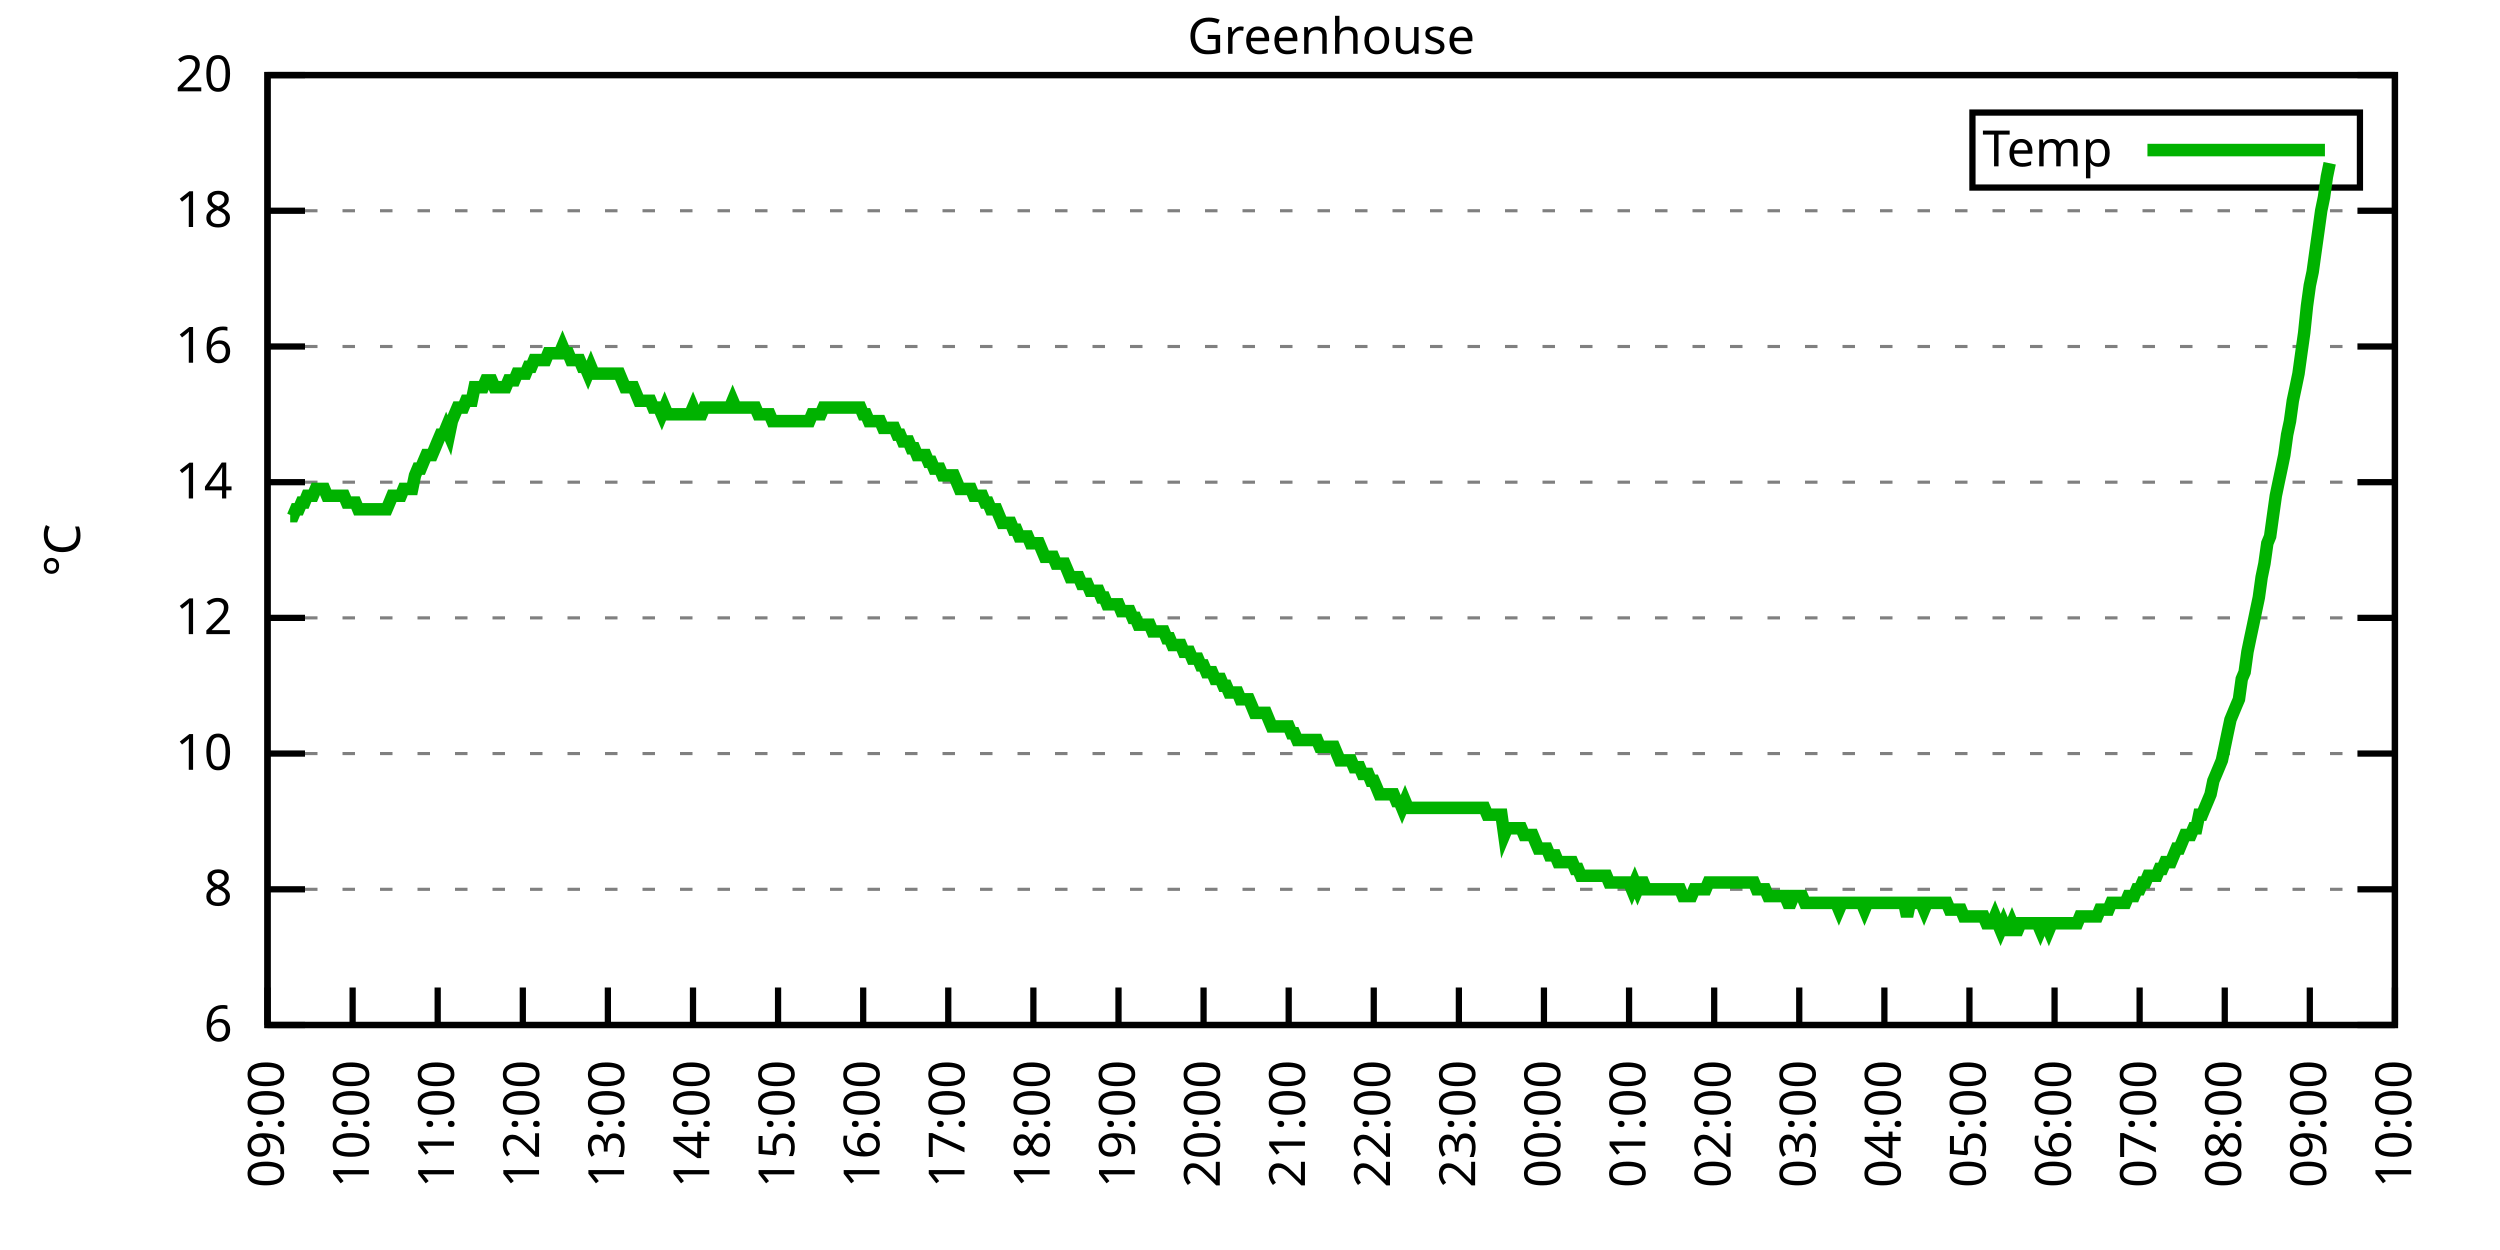
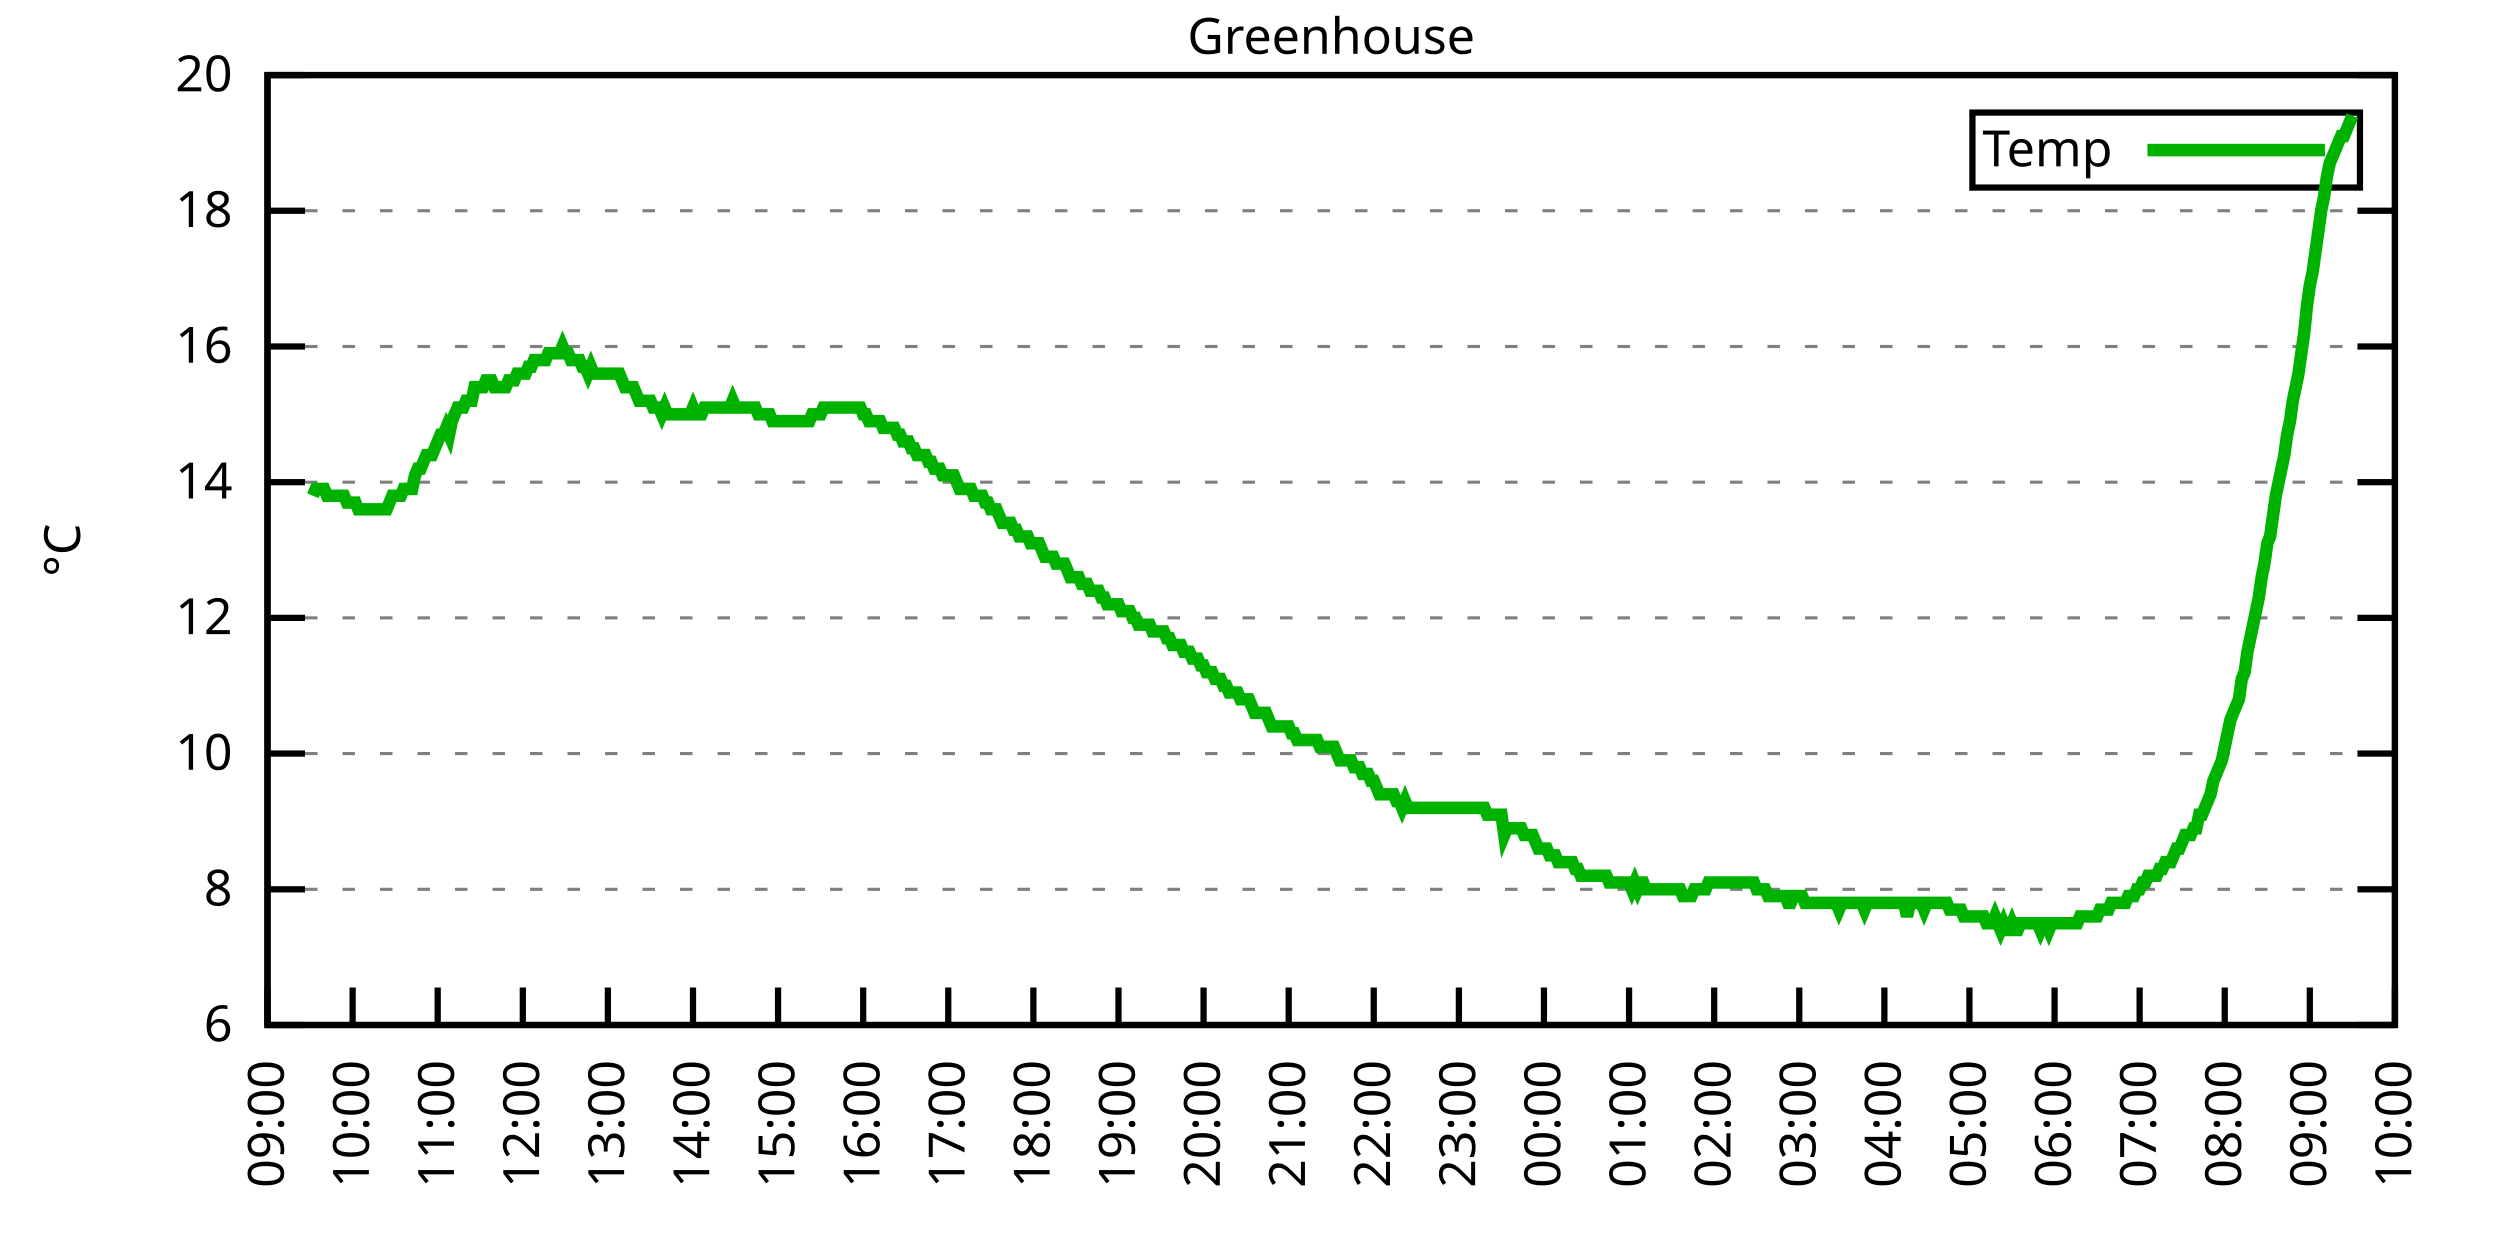
<svg xmlns="http://www.w3.org/2000/svg" xmlns:xlink="http://www.w3.org/1999/xlink" width="400" height="200" viewBox="0 0 400 200">
  <g id="gnuplot_canvas">
    <rect x="0" y="0" width="400" height="200" fill="none" />
    <defs>
      <circle id="gpDot" r="0.5" stroke-width="0.5" stroke="currentColor" />
      <path id="gpPt0" stroke-width="0.333" stroke="currentColor" d="M-1,0 h2 M0,-1 v2" />
      <path id="gpPt1" stroke-width="0.333" stroke="currentColor" d="M-1,-1 L1,1 M1,-1 L-1,1" />
      <path id="gpPt2" stroke-width="0.333" stroke="currentColor" d="M-1,0 L1,0 M0,-1 L0,1 M-1,-1 L1,1 M-1,1 L1,-1" />
      <rect id="gpPt3" stroke-width="0.333" stroke="currentColor" x="-1" y="-1" width="2" height="2" />
      <rect id="gpPt4" stroke-width="0.333" stroke="currentColor" fill="currentColor" x="-1" y="-1" width="2" height="2" />
      <circle id="gpPt5" stroke-width="0.333" stroke="currentColor" cx="0" cy="0" r="1" />
      <use xlink:href="#gpPt5" id="gpPt6" fill="currentColor" stroke="none" />
      <path id="gpPt7" stroke-width="0.333" stroke="currentColor" d="M0,-1.33 L-1.33,0.67 L1.33,0.67 z" />
      <use xlink:href="#gpPt7" id="gpPt8" fill="currentColor" stroke="none" />
      <use xlink:href="#gpPt7" id="gpPt9" stroke="currentColor" transform="rotate(180)" />
      <use xlink:href="#gpPt9" id="gpPt10" fill="currentColor" stroke="none" />
      <use xlink:href="#gpPt3" id="gpPt11" stroke="currentColor" transform="rotate(45)" />
      <use xlink:href="#gpPt11" id="gpPt12" fill="currentColor" stroke="none" />
      <path id="gpPt13" stroke-width="0.333" stroke="currentColor" d="M0,1.330 L1.265,0.411 L0.782,-1.067 L-0.782,-1.076 L-1.265,0.411 z" />
      <use xlink:href="#gpPt13" id="gpPt14" fill="currentColor" stroke="none" />
      <filter id="textbox" filterUnits="objectBoundingBox" x="0" y="0" height="1" width="1">
        <feFlood flood-color="white" flood-opacity="1" result="bgnd" />
        <feComposite in="SourceGraphic" in2="bgnd" operator="atop" />
      </filter>
      <filter id="greybox" filterUnits="objectBoundingBox" x="0" y="0" height="1" width="1">
        <feFlood flood-color="lightgrey" flood-opacity="1" result="grey" />
        <feComposite in="SourceGraphic" in2="grey" operator="atop" />
      </filter>
    </defs>
    <g fill="none" color="white" stroke="currentColor" stroke-width="1.00" stroke-linecap="butt" stroke-linejoin="miter">
</g>
    <g fill="none" color="black" stroke="currentColor" stroke-width="1.00" stroke-linecap="butt" stroke-linejoin="miter">
      <g stroke="none" shape-rendering="crispEdges">
        <polygon fill="rgb(255, 255, 255)" points="42.80,164.00 383.18,164.00 383.18,12.02 42.80,12.02 " />
      </g>
    </g>
    <g fill="none" color="black" stroke="currentColor" stroke-width="1.00" stroke-linecap="butt" stroke-linejoin="miter">
</g>
    <g fill="none" color="black" stroke="black" stroke-width="0.50" stroke-linecap="butt" stroke-linejoin="miter">
</g>
    <g fill="none" color="gray" stroke="currentColor" stroke-width="0.50" stroke-linecap="butt" stroke-linejoin="miter">
      <path stroke="gray" stroke-dasharray="2,4" class="gridline" d="M42.80,164.00 L383.19,164.00  " />
    </g>
    <g fill="none" color="gray" stroke="gray" stroke-width="1.00" stroke-linecap="butt" stroke-linejoin="miter">
</g>
    <g fill="none" color="black" stroke="currentColor" stroke-width="1.00" stroke-linecap="butt" stroke-linejoin="miter">
      <path stroke="black" d="M42.80,164.00 L48.80,164.00 M383.19,164.00 L377.19,164.00  " />
      <g transform="translate(37.20,166.60)" stroke="none" fill="black" font-family="Sans" font-size="8.00" text-anchor="end">
        <text>
          <tspan font-family="Sans"> 6</tspan>
        </text>
      </g>
    </g>
    <g fill="none" color="black" stroke="currentColor" stroke-width="1.00" stroke-linecap="butt" stroke-linejoin="miter">
</g>
    <g fill="none" color="black" stroke="black" stroke-width="0.50" stroke-linecap="butt" stroke-linejoin="miter">
</g>
    <g fill="none" color="gray" stroke="currentColor" stroke-width="0.50" stroke-linecap="butt" stroke-linejoin="miter">
      <path stroke="gray" stroke-dasharray="2,4" class="gridline" d="M42.80,142.29 L383.19,142.29  " />
    </g>
    <g fill="none" color="gray" stroke="gray" stroke-width="1.00" stroke-linecap="butt" stroke-linejoin="miter">
</g>
    <g fill="none" color="black" stroke="currentColor" stroke-width="1.00" stroke-linecap="butt" stroke-linejoin="miter">
      <path stroke="black" d="M42.80,142.29 L48.80,142.29 M383.19,142.29 L377.19,142.29  " />
      <g transform="translate(37.20,144.89)" stroke="none" fill="black" font-family="Sans" font-size="8.00" text-anchor="end">
        <text>
          <tspan font-family="Sans"> 8</tspan>
        </text>
      </g>
    </g>
    <g fill="none" color="black" stroke="currentColor" stroke-width="1.00" stroke-linecap="butt" stroke-linejoin="miter">
</g>
    <g fill="none" color="black" stroke="black" stroke-width="0.50" stroke-linecap="butt" stroke-linejoin="miter">
</g>
    <g fill="none" color="gray" stroke="currentColor" stroke-width="0.50" stroke-linecap="butt" stroke-linejoin="miter">
      <path stroke="gray" stroke-dasharray="2,4" class="gridline" d="M42.80,120.57 L383.19,120.57  " />
    </g>
    <g fill="none" color="gray" stroke="gray" stroke-width="1.00" stroke-linecap="butt" stroke-linejoin="miter">
</g>
    <g fill="none" color="black" stroke="currentColor" stroke-width="1.00" stroke-linecap="butt" stroke-linejoin="miter">
      <path stroke="black" d="M42.80,120.57 L48.80,120.57 M383.19,120.57 L377.19,120.57  " />
      <g transform="translate(37.20,123.17)" stroke="none" fill="black" font-family="Sans" font-size="8.00" text-anchor="end">
        <text>
          <tspan font-family="Sans"> 10</tspan>
        </text>
      </g>
    </g>
    <g fill="none" color="black" stroke="currentColor" stroke-width="1.00" stroke-linecap="butt" stroke-linejoin="miter">
</g>
    <g fill="none" color="black" stroke="black" stroke-width="0.50" stroke-linecap="butt" stroke-linejoin="miter">
</g>
    <g fill="none" color="gray" stroke="currentColor" stroke-width="0.50" stroke-linecap="butt" stroke-linejoin="miter">
      <path stroke="gray" stroke-dasharray="2,4" class="gridline" d="M42.80,98.86 L383.19,98.86  " />
    </g>
    <g fill="none" color="gray" stroke="gray" stroke-width="1.00" stroke-linecap="butt" stroke-linejoin="miter">
</g>
    <g fill="none" color="black" stroke="currentColor" stroke-width="1.00" stroke-linecap="butt" stroke-linejoin="miter">
      <path stroke="black" d="M42.80,98.86 L48.80,98.86 M383.19,98.86 L377.19,98.86  " />
      <g transform="translate(37.20,101.46)" stroke="none" fill="black" font-family="Sans" font-size="8.00" text-anchor="end">
        <text>
          <tspan font-family="Sans"> 12</tspan>
        </text>
      </g>
    </g>
    <g fill="none" color="black" stroke="currentColor" stroke-width="1.00" stroke-linecap="butt" stroke-linejoin="miter">
</g>
    <g fill="none" color="black" stroke="black" stroke-width="0.50" stroke-linecap="butt" stroke-linejoin="miter">
</g>
    <g fill="none" color="gray" stroke="currentColor" stroke-width="0.50" stroke-linecap="butt" stroke-linejoin="miter">
      <path stroke="gray" stroke-dasharray="2,4" class="gridline" d="M42.80,77.15 L383.19,77.15  " />
    </g>
    <g fill="none" color="gray" stroke="gray" stroke-width="1.00" stroke-linecap="butt" stroke-linejoin="miter">
</g>
    <g fill="none" color="black" stroke="currentColor" stroke-width="1.00" stroke-linecap="butt" stroke-linejoin="miter">
      <path stroke="black" d="M42.80,77.15 L48.80,77.15 M383.19,77.15 L377.19,77.15  " />
      <g transform="translate(37.20,79.75)" stroke="none" fill="black" font-family="Sans" font-size="8.00" text-anchor="end">
        <text>
          <tspan font-family="Sans"> 14</tspan>
        </text>
      </g>
    </g>
    <g fill="none" color="black" stroke="currentColor" stroke-width="1.00" stroke-linecap="butt" stroke-linejoin="miter">
</g>
    <g fill="none" color="black" stroke="black" stroke-width="0.50" stroke-linecap="butt" stroke-linejoin="miter">
</g>
    <g fill="none" color="gray" stroke="currentColor" stroke-width="0.50" stroke-linecap="butt" stroke-linejoin="miter">
      <path stroke="gray" stroke-dasharray="2,4" class="gridline" d="M42.80,55.44 L383.19,55.44  " />
    </g>
    <g fill="none" color="gray" stroke="gray" stroke-width="1.00" stroke-linecap="butt" stroke-linejoin="miter">
</g>
    <g fill="none" color="black" stroke="currentColor" stroke-width="1.00" stroke-linecap="butt" stroke-linejoin="miter">
      <path stroke="black" d="M42.80,55.44 L48.80,55.44 M383.19,55.44 L377.19,55.44  " />
      <g transform="translate(37.20,58.04)" stroke="none" fill="black" font-family="Sans" font-size="8.00" text-anchor="end">
        <text>
          <tspan font-family="Sans"> 16</tspan>
        </text>
      </g>
    </g>
    <g fill="none" color="black" stroke="currentColor" stroke-width="1.00" stroke-linecap="butt" stroke-linejoin="miter">
</g>
    <g fill="none" color="black" stroke="black" stroke-width="0.50" stroke-linecap="butt" stroke-linejoin="miter">
</g>
    <g fill="none" color="gray" stroke="currentColor" stroke-width="0.50" stroke-linecap="butt" stroke-linejoin="miter">
      <path stroke="gray" stroke-dasharray="2,4" class="gridline" d="M42.80,33.72 L383.19,33.72  " />
    </g>
    <g fill="none" color="gray" stroke="gray" stroke-width="1.00" stroke-linecap="butt" stroke-linejoin="miter">
</g>
    <g fill="none" color="black" stroke="currentColor" stroke-width="1.00" stroke-linecap="butt" stroke-linejoin="miter">
      <path stroke="black" d="M42.80,33.72 L48.80,33.72 M383.19,33.72 L377.19,33.72  " />
      <g transform="translate(37.20,36.32)" stroke="none" fill="black" font-family="Sans" font-size="8.00" text-anchor="end">
        <text>
          <tspan font-family="Sans"> 18</tspan>
        </text>
      </g>
    </g>
    <g fill="none" color="black" stroke="currentColor" stroke-width="1.00" stroke-linecap="butt" stroke-linejoin="miter">
</g>
    <g fill="none" color="black" stroke="black" stroke-width="0.50" stroke-linecap="butt" stroke-linejoin="miter">
</g>
    <g fill="none" color="gray" stroke="currentColor" stroke-width="0.50" stroke-linecap="butt" stroke-linejoin="miter">
      <path stroke="gray" stroke-dasharray="2,4" class="gridline" d="M42.80,12.01 L383.19,12.01  " />
    </g>
    <g fill="none" color="gray" stroke="gray" stroke-width="1.00" stroke-linecap="butt" stroke-linejoin="miter">
</g>
    <g fill="none" color="black" stroke="currentColor" stroke-width="1.00" stroke-linecap="butt" stroke-linejoin="miter">
      <path stroke="black" d="M42.80,12.01 L48.80,12.01 M383.19,12.01 L377.19,12.01  " />
      <g transform="translate(37.20,14.61)" stroke="none" fill="black" font-family="Sans" font-size="8.00" text-anchor="end">
        <text>
          <tspan font-family="Sans"> 20</tspan>
        </text>
      </g>
    </g>
    <g fill="none" color="black" stroke="currentColor" stroke-width="1.00" stroke-linecap="butt" stroke-linejoin="miter">
      <path stroke="black" d="M42.80,164.00 L42.80,158.00  " />
      <g transform="translate(45.40,169.60) rotate(270.00)" stroke="none" fill="black" font-family="Sans" font-size="8.00" text-anchor="end">
        <text>
          <tspan font-family="Sans">09:00</tspan>
        </text>
      </g>
    </g>
    <g fill="none" color="black" stroke="currentColor" stroke-width="1.00" stroke-linecap="butt" stroke-linejoin="miter">
      <path stroke="black" d="M56.42,164.00 L56.42,158.00  " />
      <g transform="translate(59.02,169.60) rotate(270.00)" stroke="none" fill="black" font-family="Sans" font-size="8.00" text-anchor="end">
        <text>
          <tspan font-family="Sans">10:00</tspan>
        </text>
      </g>
    </g>
    <g fill="none" color="black" stroke="currentColor" stroke-width="1.00" stroke-linecap="butt" stroke-linejoin="miter">
      <path stroke="black" d="M70.03,164.00 L70.03,158.00  " />
      <g transform="translate(72.63,169.60) rotate(270.00)" stroke="none" fill="black" font-family="Sans" font-size="8.00" text-anchor="end">
        <text>
          <tspan font-family="Sans">11:00</tspan>
        </text>
      </g>
    </g>
    <g fill="none" color="black" stroke="currentColor" stroke-width="1.00" stroke-linecap="butt" stroke-linejoin="miter">
      <path stroke="black" d="M83.65,164.00 L83.65,158.00  " />
      <g transform="translate(86.25,169.60) rotate(270.00)" stroke="none" fill="black" font-family="Sans" font-size="8.00" text-anchor="end">
        <text>
          <tspan font-family="Sans">12:00</tspan>
        </text>
      </g>
    </g>
    <g fill="none" color="black" stroke="currentColor" stroke-width="1.00" stroke-linecap="butt" stroke-linejoin="miter">
      <path stroke="black" d="M97.26,164.00 L97.26,158.00  " />
      <g transform="translate(99.86,169.60) rotate(270.00)" stroke="none" fill="black" font-family="Sans" font-size="8.00" text-anchor="end">
        <text>
          <tspan font-family="Sans">13:00</tspan>
        </text>
      </g>
    </g>
    <g fill="none" color="black" stroke="currentColor" stroke-width="1.00" stroke-linecap="butt" stroke-linejoin="miter">
      <path stroke="black" d="M110.88,164.00 L110.88,158.00  " />
      <g transform="translate(113.48,169.60) rotate(270.00)" stroke="none" fill="black" font-family="Sans" font-size="8.00" text-anchor="end">
        <text>
          <tspan font-family="Sans">14:00</tspan>
        </text>
      </g>
    </g>
    <g fill="none" color="black" stroke="currentColor" stroke-width="1.00" stroke-linecap="butt" stroke-linejoin="miter">
      <path stroke="black" d="M124.49,164.00 L124.49,158.00  " />
      <g transform="translate(127.09,169.60) rotate(270.00)" stroke="none" fill="black" font-family="Sans" font-size="8.00" text-anchor="end">
        <text>
          <tspan font-family="Sans">15:00</tspan>
        </text>
      </g>
    </g>
    <g fill="none" color="black" stroke="currentColor" stroke-width="1.00" stroke-linecap="butt" stroke-linejoin="miter">
      <path stroke="black" d="M138.11,164.00 L138.11,158.00  " />
      <g transform="translate(140.71,169.60) rotate(270.00)" stroke="none" fill="black" font-family="Sans" font-size="8.00" text-anchor="end">
        <text>
          <tspan font-family="Sans">16:00</tspan>
        </text>
      </g>
    </g>
    <g fill="none" color="black" stroke="currentColor" stroke-width="1.00" stroke-linecap="butt" stroke-linejoin="miter">
      <path stroke="black" d="M151.72,164.00 L151.72,158.00  " />
      <g transform="translate(154.32,169.60) rotate(270.00)" stroke="none" fill="black" font-family="Sans" font-size="8.00" text-anchor="end">
        <text>
          <tspan font-family="Sans">17:00</tspan>
        </text>
      </g>
    </g>
    <g fill="none" color="black" stroke="currentColor" stroke-width="1.00" stroke-linecap="butt" stroke-linejoin="miter">
      <path stroke="black" d="M165.34,164.00 L165.34,158.00  " />
      <g transform="translate(167.94,169.60) rotate(270.00)" stroke="none" fill="black" font-family="Sans" font-size="8.00" text-anchor="end">
        <text>
          <tspan font-family="Sans">18:00</tspan>
        </text>
      </g>
    </g>
    <g fill="none" color="black" stroke="currentColor" stroke-width="1.00" stroke-linecap="butt" stroke-linejoin="miter">
      <path stroke="black" d="M178.96,164.00 L178.96,158.00  " />
      <g transform="translate(181.56,169.60) rotate(270.00)" stroke="none" fill="black" font-family="Sans" font-size="8.00" text-anchor="end">
        <text>
          <tspan font-family="Sans">19:00</tspan>
        </text>
      </g>
    </g>
    <g fill="none" color="black" stroke="currentColor" stroke-width="1.00" stroke-linecap="butt" stroke-linejoin="miter">
      <path stroke="black" d="M192.57,164.00 L192.57,158.00  " />
      <g transform="translate(195.17,169.60) rotate(270.00)" stroke="none" fill="black" font-family="Sans" font-size="8.00" text-anchor="end">
        <text>
          <tspan font-family="Sans">20:00</tspan>
        </text>
      </g>
    </g>
    <g fill="none" color="black" stroke="currentColor" stroke-width="1.00" stroke-linecap="butt" stroke-linejoin="miter">
      <path stroke="black" d="M206.19,164.00 L206.19,158.00  " />
      <g transform="translate(208.79,169.60) rotate(270.00)" stroke="none" fill="black" font-family="Sans" font-size="8.00" text-anchor="end">
        <text>
          <tspan font-family="Sans">21:00</tspan>
        </text>
      </g>
    </g>
    <g fill="none" color="black" stroke="currentColor" stroke-width="1.00" stroke-linecap="butt" stroke-linejoin="miter">
      <path stroke="black" d="M219.80,164.00 L219.80,158.00  " />
      <g transform="translate(222.40,169.60) rotate(270.00)" stroke="none" fill="black" font-family="Sans" font-size="8.00" text-anchor="end">
        <text>
          <tspan font-family="Sans">22:00</tspan>
        </text>
      </g>
    </g>
    <g fill="none" color="black" stroke="currentColor" stroke-width="1.00" stroke-linecap="butt" stroke-linejoin="miter">
      <path stroke="black" d="M233.42,164.00 L233.42,158.00  " />
      <g transform="translate(236.02,169.60) rotate(270.00)" stroke="none" fill="black" font-family="Sans" font-size="8.00" text-anchor="end">
        <text>
          <tspan font-family="Sans">23:00</tspan>
        </text>
      </g>
    </g>
    <g fill="none" color="black" stroke="currentColor" stroke-width="1.00" stroke-linecap="butt" stroke-linejoin="miter">
      <path stroke="black" d="M247.03,164.00 L247.03,158.00  " />
      <g transform="translate(249.63,169.60) rotate(270.00)" stroke="none" fill="black" font-family="Sans" font-size="8.00" text-anchor="end">
        <text>
          <tspan font-family="Sans">00:00</tspan>
        </text>
      </g>
    </g>
    <g fill="none" color="black" stroke="currentColor" stroke-width="1.00" stroke-linecap="butt" stroke-linejoin="miter">
      <path stroke="black" d="M260.65,164.00 L260.65,158.00  " />
      <g transform="translate(263.25,169.60) rotate(270.00)" stroke="none" fill="black" font-family="Sans" font-size="8.00" text-anchor="end">
        <text>
          <tspan font-family="Sans">01:00</tspan>
        </text>
      </g>
    </g>
    <g fill="none" color="black" stroke="currentColor" stroke-width="1.00" stroke-linecap="butt" stroke-linejoin="miter">
      <path stroke="black" d="M274.27,164.00 L274.27,158.00  " />
      <g transform="translate(276.87,169.60) rotate(270.00)" stroke="none" fill="black" font-family="Sans" font-size="8.00" text-anchor="end">
        <text>
          <tspan font-family="Sans">02:00</tspan>
        </text>
      </g>
    </g>
    <g fill="none" color="black" stroke="currentColor" stroke-width="1.00" stroke-linecap="butt" stroke-linejoin="miter">
      <path stroke="black" d="M287.88,164.00 L287.88,158.00  " />
      <g transform="translate(290.48,169.60) rotate(270.00)" stroke="none" fill="black" font-family="Sans" font-size="8.00" text-anchor="end">
        <text>
          <tspan font-family="Sans">03:00</tspan>
        </text>
      </g>
    </g>
    <g fill="none" color="black" stroke="currentColor" stroke-width="1.00" stroke-linecap="butt" stroke-linejoin="miter">
      <path stroke="black" d="M301.50,164.00 L301.50,158.00  " />
      <g transform="translate(304.10,169.60) rotate(270.00)" stroke="none" fill="black" font-family="Sans" font-size="8.00" text-anchor="end">
        <text>
          <tspan font-family="Sans">04:00</tspan>
        </text>
      </g>
    </g>
    <g fill="none" color="black" stroke="currentColor" stroke-width="1.00" stroke-linecap="butt" stroke-linejoin="miter">
      <path stroke="black" d="M315.11,164.00 L315.11,158.00  " />
      <g transform="translate(317.71,169.60) rotate(270.00)" stroke="none" fill="black" font-family="Sans" font-size="8.00" text-anchor="end">
        <text>
          <tspan font-family="Sans">05:00</tspan>
        </text>
      </g>
    </g>
    <g fill="none" color="black" stroke="currentColor" stroke-width="1.00" stroke-linecap="butt" stroke-linejoin="miter">
      <path stroke="black" d="M328.73,164.00 L328.73,158.00  " />
      <g transform="translate(331.33,169.60) rotate(270.00)" stroke="none" fill="black" font-family="Sans" font-size="8.00" text-anchor="end">
        <text>
          <tspan font-family="Sans">06:00</tspan>
        </text>
      </g>
    </g>
    <g fill="none" color="black" stroke="currentColor" stroke-width="1.00" stroke-linecap="butt" stroke-linejoin="miter">
      <path stroke="black" d="M342.34,164.00 L342.34,158.00  " />
      <g transform="translate(344.94,169.60) rotate(270.00)" stroke="none" fill="black" font-family="Sans" font-size="8.00" text-anchor="end">
        <text>
          <tspan font-family="Sans">07:00</tspan>
        </text>
      </g>
    </g>
    <g fill="none" color="black" stroke="currentColor" stroke-width="1.00" stroke-linecap="butt" stroke-linejoin="miter">
      <path stroke="black" d="M355.96,164.00 L355.96,158.00  " />
      <g transform="translate(358.56,169.60) rotate(270.00)" stroke="none" fill="black" font-family="Sans" font-size="8.00" text-anchor="end">
        <text>
          <tspan font-family="Sans">08:00</tspan>
        </text>
      </g>
    </g>
    <g fill="none" color="black" stroke="currentColor" stroke-width="1.00" stroke-linecap="butt" stroke-linejoin="miter">
      <path stroke="black" d="M369.57,164.00 L369.57,158.00  " />
      <g transform="translate(372.17,169.60) rotate(270.00)" stroke="none" fill="black" font-family="Sans" font-size="8.00" text-anchor="end">
        <text>
          <tspan font-family="Sans">09:00</tspan>
        </text>
      </g>
    </g>
    <g fill="none" color="black" stroke="currentColor" stroke-width="1.00" stroke-linecap="butt" stroke-linejoin="miter">
      <path stroke="black" d="M383.19,164.00 L383.19,158.00  " />
      <g transform="translate(385.79,169.60) rotate(270.00)" stroke="none" fill="black" font-family="Sans" font-size="8.00" text-anchor="end">
        <text>
          <tspan font-family="Sans">10:00</tspan>
        </text>
      </g>
    </g>
    <g fill="none" color="black" stroke="currentColor" stroke-width="1.00" stroke-linecap="butt" stroke-linejoin="miter">
</g>
    <g fill="none" color="black" stroke="currentColor" stroke-width="1.00" stroke-linecap="butt" stroke-linejoin="miter">
      <path stroke="black" d="M42.80,12.01 L42.80,164.00 L383.19,164.00 L383.19,12.01 L42.80,12.01 Z  " />
    </g>
    <g fill="none" color="black" stroke="currentColor" stroke-width="1.00" stroke-linecap="butt" stroke-linejoin="miter">
</g>
    <g fill="none" color="black" stroke="currentColor" stroke-width="1.00" stroke-linecap="butt" stroke-linejoin="miter">
      <path stroke="black" d="M315.59,30.01 L315.59,18.01 L377.59,18.01 L377.59,30.01 L315.59,30.01 Z  " />
    </g>
    <g id="Greenhouse_plot_1">
      <g fill="none" color="white" stroke="black" stroke-width="2.00" stroke-linecap="butt" stroke-linejoin="miter">
</g>
      <g fill="none" color="black" stroke="currentColor" stroke-width="2.00" stroke-linecap="butt" stroke-linejoin="miter">
        <g transform="translate(337.99,26.61)" stroke="none" fill="black" font-family="Sans" font-size="8.00" text-anchor="end">
          <text>
            <tspan font-family="Sans">Temp</tspan>
          </text>
        </g>
      </g>
      <g fill="none" color="black" stroke="currentColor" stroke-width="2.00" stroke-linecap="butt" stroke-linejoin="miter">
-         <path stroke="rgb(  0, 178,   0)" d="M343.59,24.01 L371.99,24.01 M46.43,82.58 L46.88,82.58 L47.34,81.49 L47.79,81.49 L48.25,80.41 L48.70,80.41   L49.15,79.32 L49.61,79.32 L50.06,79.32 L50.52,78.23 L50.97,78.23 L51.42,78.23 L51.88,78.23 L52.33,79.32   L52.78,79.32 L53.24,79.32 L53.69,79.32 L54.15,79.32 L54.60,79.32 L55.05,79.32 L55.51,80.41 L55.96,80.41   L56.42,80.41 L56.87,80.41 L57.32,81.49 L57.78,81.49 L58.23,81.49 L58.68,81.49 L59.14,81.49 L59.59,81.49   L60.05,81.49 L60.50,81.49 L60.95,81.49 L61.41,81.49 L61.86,81.49 L62.32,80.41 L62.77,79.32 L63.22,79.32   L63.68,79.32 L64.13,79.32 L64.58,78.23 L65.04,78.23 L65.49,78.23 L65.95,78.23 L66.40,76.06 L66.85,74.98   L67.31,74.98 L67.76,73.89 L68.22,72.81 L68.67,72.81 L69.12,72.81 L69.58,71.72 L70.03,70.63 L70.49,69.55   L70.94,69.55 L71.39,68.46 L71.85,69.55 L72.30,67.38 L72.75,66.29 L73.21,65.21 L73.66,65.21 L74.12,65.21   L74.57,64.12 L75.02,64.12 L75.48,64.12 L75.93,61.95 L76.39,61.95 L76.84,61.95 L77.29,61.95 L77.75,60.86   L78.20,60.86 L78.65,60.86 L79.11,61.95 L79.56,61.95 L80.02,61.95 L80.47,61.95 L80.92,61.95 L81.38,60.86   L81.83,60.86 L82.29,60.86 L82.74,59.78 L83.19,59.78 L83.65,59.78 L84.10,59.78 L84.55,58.69 L85.01,58.69   L85.46,57.61 L85.92,57.61 L86.37,57.61 L86.82,57.61 L87.28,57.61 L87.73,56.52 L88.19,56.52 L88.64,56.52   L89.09,56.52 L89.55,56.52 L90.00,55.44 L90.45,56.52 L90.91,56.52 L91.36,57.61 L91.82,57.61 L92.27,57.61   L92.72,57.61 L93.18,58.69 L93.63,58.69 L94.09,59.78 L94.54,58.69 L94.99,59.78 L95.45,59.78 L95.90,59.78   L96.35,59.78 L96.81,59.78 L97.26,59.78 L97.72,59.78 L98.17,59.78 L98.62,59.78 L99.08,59.78 L99.53,60.86   L99.99,61.95 L100.44,61.95 L100.89,61.95 L101.35,61.95 L101.80,63.04 L102.25,64.12 L102.71,64.12 L103.16,64.12   L103.62,64.12 L104.07,64.12 L104.52,65.21 L104.98,65.21 L105.43,65.21 L105.89,66.29 L106.34,65.21 L106.79,66.29   L107.25,66.29 L107.70,66.29 L108.15,66.29 L108.61,66.29 L109.06,66.29 L109.52,66.29 L109.97,66.29 L110.42,66.29   L110.88,65.21 L111.33,66.29 L111.79,66.29 L112.24,66.29 L112.69,65.21 L113.15,65.21 L113.60,65.21 L114.05,65.21   L114.51,65.21 L114.96,65.21 L115.42,65.21 L115.87,65.21 L116.32,65.21 L116.78,65.21 L117.23,64.12 L117.69,65.21   L118.14,65.21 L118.59,65.21 L119.05,65.21 L119.50,65.21 L119.96,65.21 L120.41,65.21 L120.86,65.21 L121.32,66.29   L121.77,66.29 L122.22,66.29 L122.68,66.29 L123.13,66.29 L123.59,67.38 L124.04,67.38 L124.49,67.38 L124.95,67.38   L125.40,67.38 L125.86,67.38 L126.31,67.38 L126.76,67.38 L127.22,67.38 L127.67,67.38 L128.12,67.38 L128.58,67.38   L129.03,67.38 L129.49,67.38 L129.94,66.29 L130.39,66.29 L130.85,66.29 L131.30,66.29 L131.76,65.21 L132.21,65.21   L132.66,65.21 L133.12,65.21 L133.57,65.21 L134.02,65.21 L134.48,65.21 L134.93,65.21 L135.39,65.21 L135.84,65.21   L136.29,65.21 L136.75,65.21 L137.20,65.21 L137.66,65.21 L138.11,66.29 L138.56,66.29 L139.02,67.38 L139.47,67.38   L139.92,67.38 L140.38,67.38 L140.83,67.38 L141.29,68.46 L141.74,68.46 L142.19,68.46 L142.65,68.46 L143.10,68.46   L143.56,69.55 L144.01,69.55 L144.46,70.63 L144.92,70.63 L145.37,70.63 L145.82,71.72 L146.28,71.72 L146.73,72.81   L147.19,72.81 L147.64,72.81 L148.09,72.81 L148.55,73.89 L149.00,73.89 L149.46,74.98 L149.91,74.98 L150.36,74.98   L150.82,76.06 L151.27,76.06 L151.72,76.06 L152.18,76.06 L152.63,76.06 L153.09,77.15 L153.54,78.23 L153.99,78.23   L154.45,78.23 L154.90,78.23 L155.36,78.23 L155.81,79.32 L156.26,79.32 L156.72,79.32 L157.17,79.32 L157.62,80.41   L158.08,80.41 L158.53,81.49 L158.99,81.49 L159.44,81.49 L159.89,82.58 L160.35,83.66 L160.80,83.66 L161.26,83.66   L161.71,83.66 L162.16,84.75 L162.62,84.75 L163.07,85.83 L163.52,85.83 L163.98,85.83 L164.43,85.83 L164.89,86.92   L165.34,86.92 L165.79,86.92 L166.25,86.92 L166.70,88.00 L167.16,89.09 L167.61,89.09 L168.06,89.09 L168.52,89.09   L168.97,90.18 L169.43,90.18 L169.88,90.18 L170.33,90.18 L170.79,91.26 L171.24,92.35 L171.69,92.35 L172.15,92.35   L172.60,92.35 L173.06,93.43 L173.51,93.43 L173.96,93.43 L174.42,94.52 L174.87,94.52 L175.33,94.52 L175.78,94.52   L176.23,95.60 L176.69,95.60 L177.14,96.69 L177.59,96.69 L178.05,96.69 L178.50,96.69 L178.96,96.69 L179.41,97.78   L179.86,97.78 L180.32,97.78 L180.77,97.78 L181.23,98.86 L181.68,98.86 L182.13,99.95 L182.59,99.95 L183.04,99.95   L183.49,99.95 L183.95,99.95 L184.40,101.03 L184.86,101.03 L185.31,101.03 L185.76,101.03 L186.22,101.03 L186.67,102.12   L187.13,102.12 L187.58,103.20 L188.03,103.20 L188.49,103.20 L188.94,103.20 L189.39,104.29 L189.85,104.29 L190.30,104.29   L190.76,105.38 L191.21,105.38 L191.66,105.38 L192.12,106.46 L192.57,106.46 L193.03,107.55 L193.48,107.55 L193.93,107.55   L194.39,108.63 L194.84,108.63 L195.29,108.63 L195.75,109.72 L196.20,109.72 L196.66,110.80 L197.11,110.80 L197.56,110.80   L198.02,110.80 L198.47,111.89 L198.93,111.89 L199.38,111.89 L199.83,111.89 L200.29,112.97 L200.74,114.06 L201.19,114.06   L201.65,114.06 L202.10,114.06 L202.56,114.06 L203.01,115.15 L203.46,116.23 L203.92,116.23 L204.37,116.23 L204.83,116.23   L205.28,116.23 L205.73,116.23 L206.19,116.23 L206.64,117.32 L207.09,117.32 L207.55,118.40 L208.00,118.40 L208.46,118.40   L208.91,118.40 L209.36,118.40 L209.82,118.40 L210.27,118.40 L210.73,118.40 L211.18,119.49 L211.63,119.49 L212.09,119.49   L212.54,119.49 L213.00,119.49 L213.45,119.49 L213.90,120.57 L214.36,121.66 L214.81,121.66 L215.26,121.66 L215.72,121.66   L216.17,121.66 L216.63,122.75 L217.08,122.75 L217.53,122.75 L217.99,123.83 L218.44,123.83 L218.90,123.83 L219.35,124.92   L219.80,124.92 L220.26,126.00 L220.71,127.09 L221.16,127.09 L221.62,127.09 L222.07,127.09 L222.53,127.09 L222.98,127.09   L223.43,128.17 L223.89,128.17 L224.34,129.26 L224.80,128.17 L225.25,129.26 L225.70,129.26 L226.16,129.26 L226.61,129.26   L227.06,129.26 L227.52,129.26 L227.97,129.26 L228.43,129.26 L228.88,129.26 L229.33,129.26 L229.79,129.26 L230.24,129.26   L230.70,129.26 L231.15,129.26 L231.60,129.26 L232.06,129.26 L232.51,129.26 L232.96,129.26 L233.42,129.26 L233.87,129.26   L234.33,129.26 L234.78,129.26 L235.23,129.26 L235.69,129.26 L236.14,129.26 L236.60,129.26 L237.05,129.26 L237.50,129.26   L237.96,130.35 L238.41,130.35 L238.86,130.35 L239.32,130.35 L239.77,130.35 L240.23,130.35 L240.68,133.60 L241.13,132.52   L241.59,132.52 L242.04,132.52 L242.50,132.52 L242.95,132.52 L243.40,132.52 L243.86,133.60 L244.31,133.60 L244.76,133.60   L245.22,133.60 L245.67,134.69 L246.13,135.77 L246.58,135.77 L247.03,135.77 L247.49,135.77 L247.94,136.86 L248.40,136.86   L248.85,136.86 L249.30,137.94 L249.76,137.94 L250.21,137.94 L250.66,137.94 L251.12,137.94 L251.57,137.94 L252.03,139.03   L252.48,139.03 L252.93,140.12 L253.39,140.12 L253.84,140.12 L254.30,140.12 L254.75,140.12 L255.20,140.12 L255.66,140.12   L256.11,140.12 L256.56,140.12 L257.02,140.12 L257.47,141.20 L257.93,141.20 L258.38,141.20 L258.83,141.20 L259.29,141.20   L259.74,141.20 L260.20,141.20 L260.65,141.20 L261.10,142.29 L261.56,141.20 L262.01,142.29 L262.47,141.20 L262.92,141.20   L263.37,142.29 L263.83,142.29 L264.28,142.29 L264.73,142.29 L265.19,142.29 L265.64,142.29 L266.10,142.29 L266.55,142.29   L267.00,142.29 L267.46,142.29 L267.91,142.29 L268.37,142.29 L268.82,142.29 L269.27,143.37 L269.73,143.37 L270.18,143.37   L270.63,143.37 L271.09,142.29 L271.54,142.29 L272.00,142.29 L272.45,142.29 L272.90,142.29 L273.36,141.20 L273.81,141.20   L274.27,141.20 L274.72,141.20 L275.17,141.20 L275.63,141.20 L276.08,141.20 L276.53,141.20 L276.99,141.20 L277.44,141.20   L277.90,141.20 L278.35,141.20 L278.80,141.20 L279.26,141.20 L279.71,141.20 L280.17,141.20 L280.62,141.20 L281.07,142.29   L281.53,142.29 L281.98,142.29 L282.43,142.29 L282.89,143.37 L283.34,143.37 L283.80,143.37 L284.25,143.37 L284.70,143.37   L285.16,143.37 L285.61,143.37 L286.07,144.46 L286.52,144.46 L286.97,143.37 L287.43,143.37 L287.88,143.37 L288.33,143.37   L288.79,144.46 L289.24,144.46 L289.70,144.46 L290.15,144.46 L290.60,144.46 L291.06,144.46 L291.51,144.46 L291.97,144.46   L292.42,144.46 L292.87,144.46 L293.33,144.46 L293.78,144.46 L294.23,145.54 L294.69,144.46 L295.14,144.46 L295.60,144.46   L296.05,144.46 L296.50,144.46 L296.96,144.46 L297.41,144.46 L297.87,144.46 L298.32,145.54 L298.77,144.46 L299.23,144.46   L299.68,144.46 L300.13,144.46 L300.59,144.46 L301.04,144.46 L301.50,144.46 L301.95,144.46 L302.40,144.46 L302.86,144.46   L303.31,144.46 L303.77,144.46 L304.22,144.46 L304.67,144.46 L305.13,146.63 L305.58,144.46 L306.03,144.46 L306.49,144.46   L306.94,144.46 L307.40,144.46 L307.85,145.54 L308.30,144.46 L308.76,144.46 L309.21,144.46 L309.67,144.46 L310.12,144.46   L310.57,144.46 L311.03,144.46 L311.48,144.46 L311.94,145.54 L312.39,145.54 L312.84,145.54 L313.30,145.54 L313.75,145.54   L314.20,146.63 L314.66,146.63 L315.11,146.63 L315.57,146.63 L316.02,146.63 L316.47,146.63 L316.93,146.63 L317.38,146.63   L317.84,147.72 L318.29,147.72 L318.74,147.72 L319.20,146.63 L319.65,147.72 L320.10,148.80 L320.56,147.72 L321.01,148.80   L321.47,148.80 L321.92,147.72 L322.37,148.80 L322.83,148.80 L323.28,147.72 L323.74,147.72 L324.19,147.72 L324.64,147.72   L325.10,147.72 L325.55,147.72 L326.00,147.72 L326.46,148.80 L326.91,147.72 L327.37,147.72 L327.82,148.80 L328.27,147.72   L328.73,147.72 L329.18,147.72 L329.64,147.72 L330.09,147.72 L330.54,147.72 L331.00,147.72 L331.45,147.72 L331.90,147.72   L332.36,147.72 L332.81,146.63 L333.27,146.63 L333.72,146.63 L334.17,146.63 L334.63,146.63 L335.08,146.63 L335.54,146.63   L335.99,145.54 L336.44,145.54 L336.90,145.54 L337.35,145.54 L337.80,144.46 L338.26,144.46 L338.71,144.46 L339.17,144.46   L339.62,144.46 L340.07,144.46 L340.53,143.37 L340.98,143.37 L341.44,143.37 L341.89,142.29 L342.34,142.29 L342.80,141.20   L343.25,141.20 L343.70,140.12 L344.16,140.12 L344.61,140.12 L345.07,140.12 L345.52,139.03 L345.97,139.03 L346.43,137.94   L346.88,137.94 L347.34,137.94 L347.79,136.86 L348.24,135.77 L348.70,135.77 L349.15,134.69 L349.60,133.60 L350.06,133.60   L350.51,133.60 L350.97,132.52 L351.42,132.52 L351.87,130.35 L352.33,130.35 L352.78,129.26 L353.24,128.17 L353.69,127.09   L354.14,124.92 L354.60,123.83 L355.05,122.75 L355.50,121.66 L355.96,119.49 L356.41,117.32 L356.87,115.15 L357.32,114.06   L357.77,112.97 L358.23,111.89 L358.68,108.63 L359.14,107.55 L359.59,104.29 L360.04,102.12 L360.50,99.95 L360.95,97.78   L361.41,95.60 L361.86,92.35 L362.31,90.18 L362.77,86.92 L363.22,85.83 L363.67,82.58 L364.13,79.32 L364.58,77.15   L365.04,74.98 L365.49,72.81 L365.94,69.55 L366.40,67.38 L366.85,64.12 L367.31,61.95 L367.76,59.78 L368.21,56.52   L368.67,53.26 L369.12,48.92 L369.57,45.66 L370.03,43.49 L370.48,40.24 L370.94,36.98 L371.39,33.72 L371.84,31.55   L372.30,28.29 L372.75,26.12  " />
+         <path stroke="rgb(  0, 178,   0)" d="M343.59,24.01 L371.99,24.01 M50.06,79.32 L50.52,78.23 L50.97,78.23 L51.42,78.23 L51.88,78.23 L52.33,79.32   L52.78,79.32 L53.24,79.32 L53.69,79.32 L54.15,79.32 L54.60,79.32 L55.05,79.32 L55.51,80.41 L55.96,80.41   L56.42,80.41 L56.87,80.41 L57.32,81.49 L57.78,81.49 L58.23,81.49 L58.68,81.49 L59.14,81.49 L59.59,81.49   L60.05,81.49 L60.50,81.49 L60.95,81.49 L61.41,81.49 L61.86,81.49 L62.32,80.41 L62.77,79.32 L63.22,79.32   L63.68,79.32 L64.13,79.32 L64.58,78.23 L65.04,78.23 L65.49,78.23 L65.95,78.23 L66.40,76.06 L66.85,74.98   L67.31,74.98 L67.76,73.89 L68.22,72.81 L68.67,72.81 L69.12,72.81 L69.58,71.72 L70.03,70.63 L70.49,69.55   L70.94,69.55 L71.39,68.46 L71.85,69.55 L72.30,67.38 L72.75,66.29 L73.21,65.21 L73.66,65.21 L74.12,65.21   L74.57,64.12 L75.02,64.12 L75.48,64.12 L75.93,61.95 L76.39,61.95 L76.84,61.95 L77.29,61.95 L77.75,60.86   L78.20,60.86 L78.65,60.86 L79.11,61.95 L79.56,61.95 L80.02,61.95 L80.47,61.95 L80.92,61.95 L81.38,60.86   L81.83,60.86 L82.29,60.86 L82.74,59.78 L83.19,59.78 L83.65,59.78 L84.10,59.78 L84.55,58.69 L85.01,58.69   L85.46,57.61 L85.92,57.61 L86.37,57.61 L86.82,57.61 L87.28,57.61 L87.73,56.52 L88.19,56.52 L88.64,56.52   L89.09,56.52 L89.55,56.52 L90.00,55.44 L90.45,56.52 L90.91,56.52 L91.36,57.61 L91.82,57.61 L92.27,57.61   L92.72,57.61 L93.18,58.69 L93.63,58.69 L94.09,59.78 L94.54,58.69 L94.99,59.78 L95.45,59.78 L95.90,59.78   L96.35,59.78 L96.81,59.78 L97.26,59.78 L97.72,59.78 L98.17,59.78 L98.62,59.78 L99.08,59.78 L99.53,60.86   L99.99,61.95 L100.44,61.95 L100.89,61.95 L101.35,61.95 L101.80,63.04 L102.25,64.12 L102.71,64.12 L103.16,64.12   L103.62,64.12 L104.07,64.12 L104.52,65.21 L104.98,65.21 L105.43,65.21 L105.89,66.29 L106.34,65.21 L106.79,66.29   L107.25,66.29 L107.70,66.29 L108.15,66.29 L108.61,66.29 L109.06,66.29 L109.52,66.29 L109.97,66.29 L110.42,66.29   L110.88,65.21 L111.33,66.29 L111.79,66.29 L112.24,66.29 L112.69,65.21 L113.15,65.21 L113.60,65.21 L114.05,65.21   L114.51,65.21 L114.96,65.21 L115.42,65.21 L115.87,65.21 L116.32,65.21 L116.78,65.21 L117.23,64.12 L117.69,65.21   L118.14,65.21 L118.59,65.21 L119.05,65.21 L119.50,65.21 L119.96,65.21 L120.41,65.21 L120.86,65.21 L121.32,66.29   L121.77,66.29 L122.22,66.29 L122.68,66.29 L123.13,66.29 L123.59,67.38 L124.04,67.38 L124.49,67.38 L124.95,67.38   L125.40,67.38 L125.86,67.38 L126.31,67.38 L126.76,67.38 L127.22,67.38 L127.67,67.38 L128.12,67.38 L128.58,67.38   L129.03,67.38 L129.49,67.38 L129.94,66.29 L130.39,66.29 L130.85,66.29 L131.30,66.29 L131.76,65.21 L132.21,65.21   L132.66,65.21 L133.12,65.21 L133.57,65.21 L134.02,65.21 L134.48,65.21 L134.93,65.21 L135.39,65.21 L135.84,65.21   L136.29,65.21 L136.75,65.21 L137.20,65.21 L137.66,65.21 L138.11,66.29 L138.56,66.29 L139.02,67.38 L139.47,67.38   L139.92,67.38 L140.38,67.38 L140.83,67.38 L141.29,68.46 L141.74,68.46 L142.19,68.46 L142.65,68.46 L143.10,68.46   L143.56,69.55 L144.01,69.55 L144.46,70.63 L144.92,70.63 L145.37,70.63 L145.82,71.72 L146.28,71.72 L146.73,72.81   L147.19,72.81 L147.64,72.81 L148.09,72.81 L148.55,73.89 L149.00,73.89 L149.46,74.98 L149.91,74.98 L150.36,74.98   L150.82,76.06 L151.27,76.06 L151.72,76.06 L152.18,76.06 L152.63,76.06 L153.09,77.15 L153.54,78.23 L153.99,78.23   L154.45,78.23 L154.90,78.23 L155.36,78.23 L155.81,79.32 L156.26,79.32 L156.72,79.32 L157.17,79.32 L157.62,80.41   L158.08,80.41 L158.53,81.49 L158.99,81.49 L159.44,81.49 L159.89,82.58 L160.35,83.66 L160.80,83.66 L161.26,83.66   L161.71,83.66 L162.16,84.75 L162.62,84.75 L163.07,85.83 L163.52,85.83 L163.98,85.83 L164.43,85.83 L164.89,86.92   L165.34,86.92 L165.79,86.92 L166.25,86.92 L166.70,88.00 L167.16,89.09 L167.61,89.09 L168.06,89.09 L168.52,89.09   L168.97,90.18 L169.43,90.18 L169.88,90.18 L170.33,90.18 L170.79,91.26 L171.24,92.35 L171.69,92.35 L172.15,92.35   L172.60,92.35 L173.06,93.43 L173.51,93.43 L173.96,93.43 L174.42,94.52 L174.87,94.52 L175.33,94.52 L175.78,94.52   L176.23,95.60 L176.69,95.60 L177.14,96.69 L177.59,96.69 L178.05,96.69 L178.50,96.69 L178.96,96.69 L179.41,97.78   L179.86,97.78 L180.32,97.78 L180.77,97.78 L181.23,98.86 L181.68,98.86 L182.13,99.95 L182.59,99.95 L183.04,99.95   L183.49,99.95 L183.95,99.95 L184.40,101.03 L184.86,101.03 L185.31,101.03 L185.76,101.03 L186.22,101.03 L186.67,102.12   L187.13,102.12 L187.58,103.20 L188.03,103.20 L188.49,103.20 L188.94,103.20 L189.39,104.29 L189.85,104.29 L190.30,104.29   L190.76,105.38 L191.21,105.38 L191.66,105.38 L192.12,106.46 L192.57,106.46 L193.03,107.55 L193.48,107.55 L193.93,107.55   L194.39,108.63 L194.84,108.63 L195.29,108.63 L195.75,109.72 L196.20,109.72 L196.66,110.80 L197.11,110.80 L197.56,110.80   L198.02,110.80 L198.47,111.89 L198.93,111.89 L199.38,111.89 L199.83,111.89 L200.29,112.97 L200.74,114.06 L201.19,114.06   L201.65,114.06 L202.10,114.06 L202.56,114.06 L203.01,115.15 L203.46,116.23 L203.92,116.23 L204.37,116.23 L204.83,116.23   L205.28,116.23 L205.73,116.23 L206.19,116.23 L206.64,117.32 L207.09,117.32 L207.55,118.40 L208.00,118.40 L208.46,118.40   L208.91,118.40 L209.36,118.40 L209.82,118.40 L210.27,118.40 L210.73,118.40 L211.18,119.49 L211.63,119.49 L212.09,119.49   L212.54,119.49 L213.00,119.49 L213.45,119.49 L213.90,120.57 L214.36,121.66 L214.81,121.66 L215.26,121.66 L215.72,121.66   L216.17,121.66 L216.63,122.75 L217.08,122.75 L217.53,122.75 L217.99,123.83 L218.44,123.83 L218.90,123.83 L219.35,124.92   L219.80,124.92 L220.26,126.00 L220.71,127.09 L221.16,127.09 L221.62,127.09 L222.07,127.09 L222.53,127.09 L222.98,127.09   L223.43,128.17 L223.89,128.17 L224.34,129.26 L224.80,128.17 L225.25,129.26 L225.70,129.26 L226.16,129.26 L226.61,129.26   L227.06,129.26 L227.52,129.26 L227.97,129.26 L228.43,129.26 L228.88,129.26 L229.33,129.26 L229.79,129.26 L230.24,129.26   L230.70,129.26 L231.15,129.26 L231.60,129.26 L232.06,129.26 L232.51,129.26 L232.96,129.26 L233.42,129.26 L233.87,129.26   L234.33,129.26 L234.78,129.26 L235.23,129.26 L235.69,129.26 L236.14,129.26 L236.60,129.26 L237.05,129.26 L237.50,129.26   L237.96,130.35 L238.41,130.35 L238.86,130.35 L239.32,130.35 L239.77,130.35 L240.23,130.35 L240.68,133.60 L241.13,132.52   L241.59,132.52 L242.04,132.52 L242.50,132.52 L242.95,132.52 L243.40,132.52 L243.86,133.60 L244.31,133.60 L244.76,133.60   L245.22,133.60 L245.67,134.69 L246.13,135.77 L246.58,135.77 L247.03,135.77 L247.49,135.77 L247.94,136.86 L248.40,136.86   L248.85,136.86 L249.30,137.94 L249.76,137.94 L250.21,137.94 L250.66,137.94 L251.12,137.94 L251.57,137.94 L252.03,139.03   L252.48,139.03 L252.93,140.12 L253.39,140.12 L253.84,140.12 L254.30,140.12 L254.75,140.12 L255.20,140.12 L255.66,140.12   L256.11,140.12 L256.56,140.12 L257.02,140.12 L257.47,141.20 L257.93,141.20 L258.38,141.20 L258.83,141.20 L259.29,141.20   L259.74,141.20 L260.20,141.20 L260.65,141.20 L261.10,142.29 L261.56,141.20 L262.01,142.29 L262.47,141.20 L262.92,141.20   L263.37,142.29 L263.83,142.29 L264.28,142.29 L264.73,142.29 L265.19,142.29 L265.64,142.29 L266.10,142.29 L266.55,142.29   L267.00,142.29 L267.46,142.29 L267.91,142.29 L268.37,142.29 L268.82,142.29 L269.27,143.37 L269.73,143.37 L270.18,143.37   L270.63,143.37 L271.09,142.29 L271.54,142.29 L272.00,142.29 L272.45,142.29 L272.90,142.29 L273.36,141.20 L273.81,141.20   L274.27,141.20 L274.72,141.20 L275.17,141.20 L275.63,141.20 L276.08,141.20 L276.53,141.20 L276.99,141.20 L277.44,141.20   L277.90,141.20 L278.35,141.20 L278.80,141.20 L279.26,141.20 L279.71,141.20 L280.17,141.20 L280.62,141.20 L281.07,142.29   L281.53,142.29 L281.98,142.29 L282.43,142.29 L282.89,143.37 L283.34,143.37 L283.80,143.37 L284.25,143.37 L284.70,143.37   L285.16,143.37 L285.61,143.37 L286.07,144.46 L286.52,144.46 L286.97,143.37 L287.43,143.37 L287.88,143.37 L288.33,143.37   L288.79,144.46 L289.24,144.46 L289.70,144.46 L290.15,144.46 L290.60,144.46 L291.06,144.46 L291.51,144.46 L291.97,144.46   L292.42,144.46 L292.87,144.46 L293.33,144.46 L293.78,144.46 L294.23,145.54 L294.69,144.46 L295.14,144.46 L295.60,144.46   L296.05,144.46 L296.50,144.46 L296.96,144.46 L297.41,144.46 L297.87,144.46 L298.32,145.54 L298.77,144.46 L299.23,144.46   L299.68,144.46 L300.13,144.46 L300.59,144.46 L301.04,144.46 L301.50,144.46 L301.95,144.46 L302.40,144.46 L302.86,144.46   L303.31,144.46 L303.77,144.46 L304.22,144.46 L304.67,144.46 L305.13,146.63 L305.58,144.46 L306.03,144.46 L306.49,144.46   L306.94,144.46 L307.40,144.46 L307.85,145.54 L308.30,144.46 L308.76,144.46 L309.21,144.46 L309.67,144.46 L310.12,144.46   L310.57,144.46 L311.03,144.46 L311.48,144.46 L311.94,145.54 L312.39,145.54 L312.84,145.54 L313.30,145.54 L313.75,145.54   L314.20,146.63 L314.66,146.63 L315.11,146.63 L315.57,146.63 L316.02,146.63 L316.47,146.63 L316.93,146.63 L317.38,146.63   L317.84,147.72 L318.29,147.72 L318.74,147.72 L319.20,146.63 L319.65,147.72 L320.10,148.80 L320.56,147.72 L321.01,148.80   L321.47,148.80 L321.92,147.72 L322.37,148.80 L322.83,148.80 L323.28,147.72 L323.74,147.72 L324.19,147.72 L324.64,147.72   L325.10,147.72 L325.55,147.72 L326.00,147.72 L326.46,148.80 L326.91,147.72 L327.37,147.72 L327.82,148.80 L328.27,147.72   L328.73,147.72 L329.18,147.72 L329.64,147.72 L330.09,147.72 L330.54,147.72 L331.00,147.72 L331.45,147.72 L331.90,147.72   L332.36,147.72 L332.81,146.63 L333.27,146.63 L333.72,146.63 L334.17,146.63 L334.63,146.63 L335.08,146.63 L335.54,146.63   L335.99,145.54 L336.44,145.54 L336.90,145.54 L337.35,145.54 L337.80,144.46 L338.26,144.46 L338.71,144.46 L339.17,144.46   L339.62,144.46 L340.07,144.46 L340.53,143.37 L340.98,143.37 L341.44,143.37 L341.89,142.29 L342.34,142.29 L342.80,141.20   L343.25,141.20 L343.70,140.12 L344.16,140.12 L344.61,140.12 L345.07,140.12 L345.52,139.03 L345.97,139.03 L346.43,137.94   L346.88,137.94 L347.34,137.94 L347.79,136.86 L348.24,135.77 L348.70,135.77 L349.15,134.69 L349.60,133.60 L350.06,133.60   L350.51,133.60 L350.97,132.52 L351.42,132.52 L351.87,130.35 L352.33,130.35 L352.78,129.26 L353.24,128.17 L353.69,127.09   L354.14,124.92 L354.60,123.83 L355.05,122.75 L355.50,121.66 L355.96,119.49 L356.41,117.32 L356.87,115.15 L357.32,114.06   L357.77,112.97 L358.23,111.89 L358.68,108.63 L359.14,107.55 L359.59,104.29 L360.04,102.12 L360.50,99.95 L360.95,97.78   L361.41,95.60 L361.86,92.35 L362.31,90.18 L362.77,86.92 L363.22,85.83 L363.67,82.58 L364.13,79.32 L364.58,77.15   L365.04,74.98 L365.49,72.81 L365.94,69.55 L366.40,67.38 L366.85,64.12 L367.31,61.95 L367.76,59.78 L368.21,56.52   L368.67,53.26 L369.12,48.92 L369.57,45.66 L370.03,43.49 L370.48,40.24 L370.94,36.98 L371.39,33.72 L371.84,31.55   L372.30,28.29 L372.75,26.12 L373.21,25.04 L373.66,23.95 L374.11,22.87 L374.57,21.78 L375.02,21.78 L375.47,20.70   L375.93,19.61 L376.38,18.52  " />
      </g>
    </g>
    <g fill="none" color="black" stroke="currentColor" stroke-width="2.00" stroke-linecap="butt" stroke-linejoin="miter">
</g>
    <g fill="none" color="black" stroke="black" stroke-width="1.00" stroke-linecap="butt" stroke-linejoin="miter">
</g>
    <g fill="none" color="black" stroke="currentColor" stroke-width="1.00" stroke-linecap="butt" stroke-linejoin="miter">
      <path stroke="black" d="M42.80,12.01 L42.80,164.00 L383.19,164.00 L383.19,12.01 L42.80,12.01 Z  " />
      <g transform="translate(12.80,88.01) rotate(270.00)" stroke="none" fill="black" font-family="Sans" font-size="8.00" text-anchor="middle">
        <text>
          <tspan font-family="Sans">°C</tspan>
        </text>
      </g>
    </g>
    <g fill="none" color="black" stroke="currentColor" stroke-width="1.00" stroke-linecap="butt" stroke-linejoin="miter">
</g>
    <g fill="none" color="black" stroke="currentColor" stroke-width="1.00" stroke-linecap="butt" stroke-linejoin="miter">
      <g transform="translate(212.99,8.61)" stroke="none" fill="black" font-family="Sans" font-size="8.00" text-anchor="middle">
        <text>
          <tspan font-family="Sans">Greenhouse</tspan>
        </text>
      </g>
    </g>
    <g fill="none" color="black" stroke="currentColor" stroke-width="1.00" stroke-linecap="butt" stroke-linejoin="miter">
</g>
  </g>
</svg>
